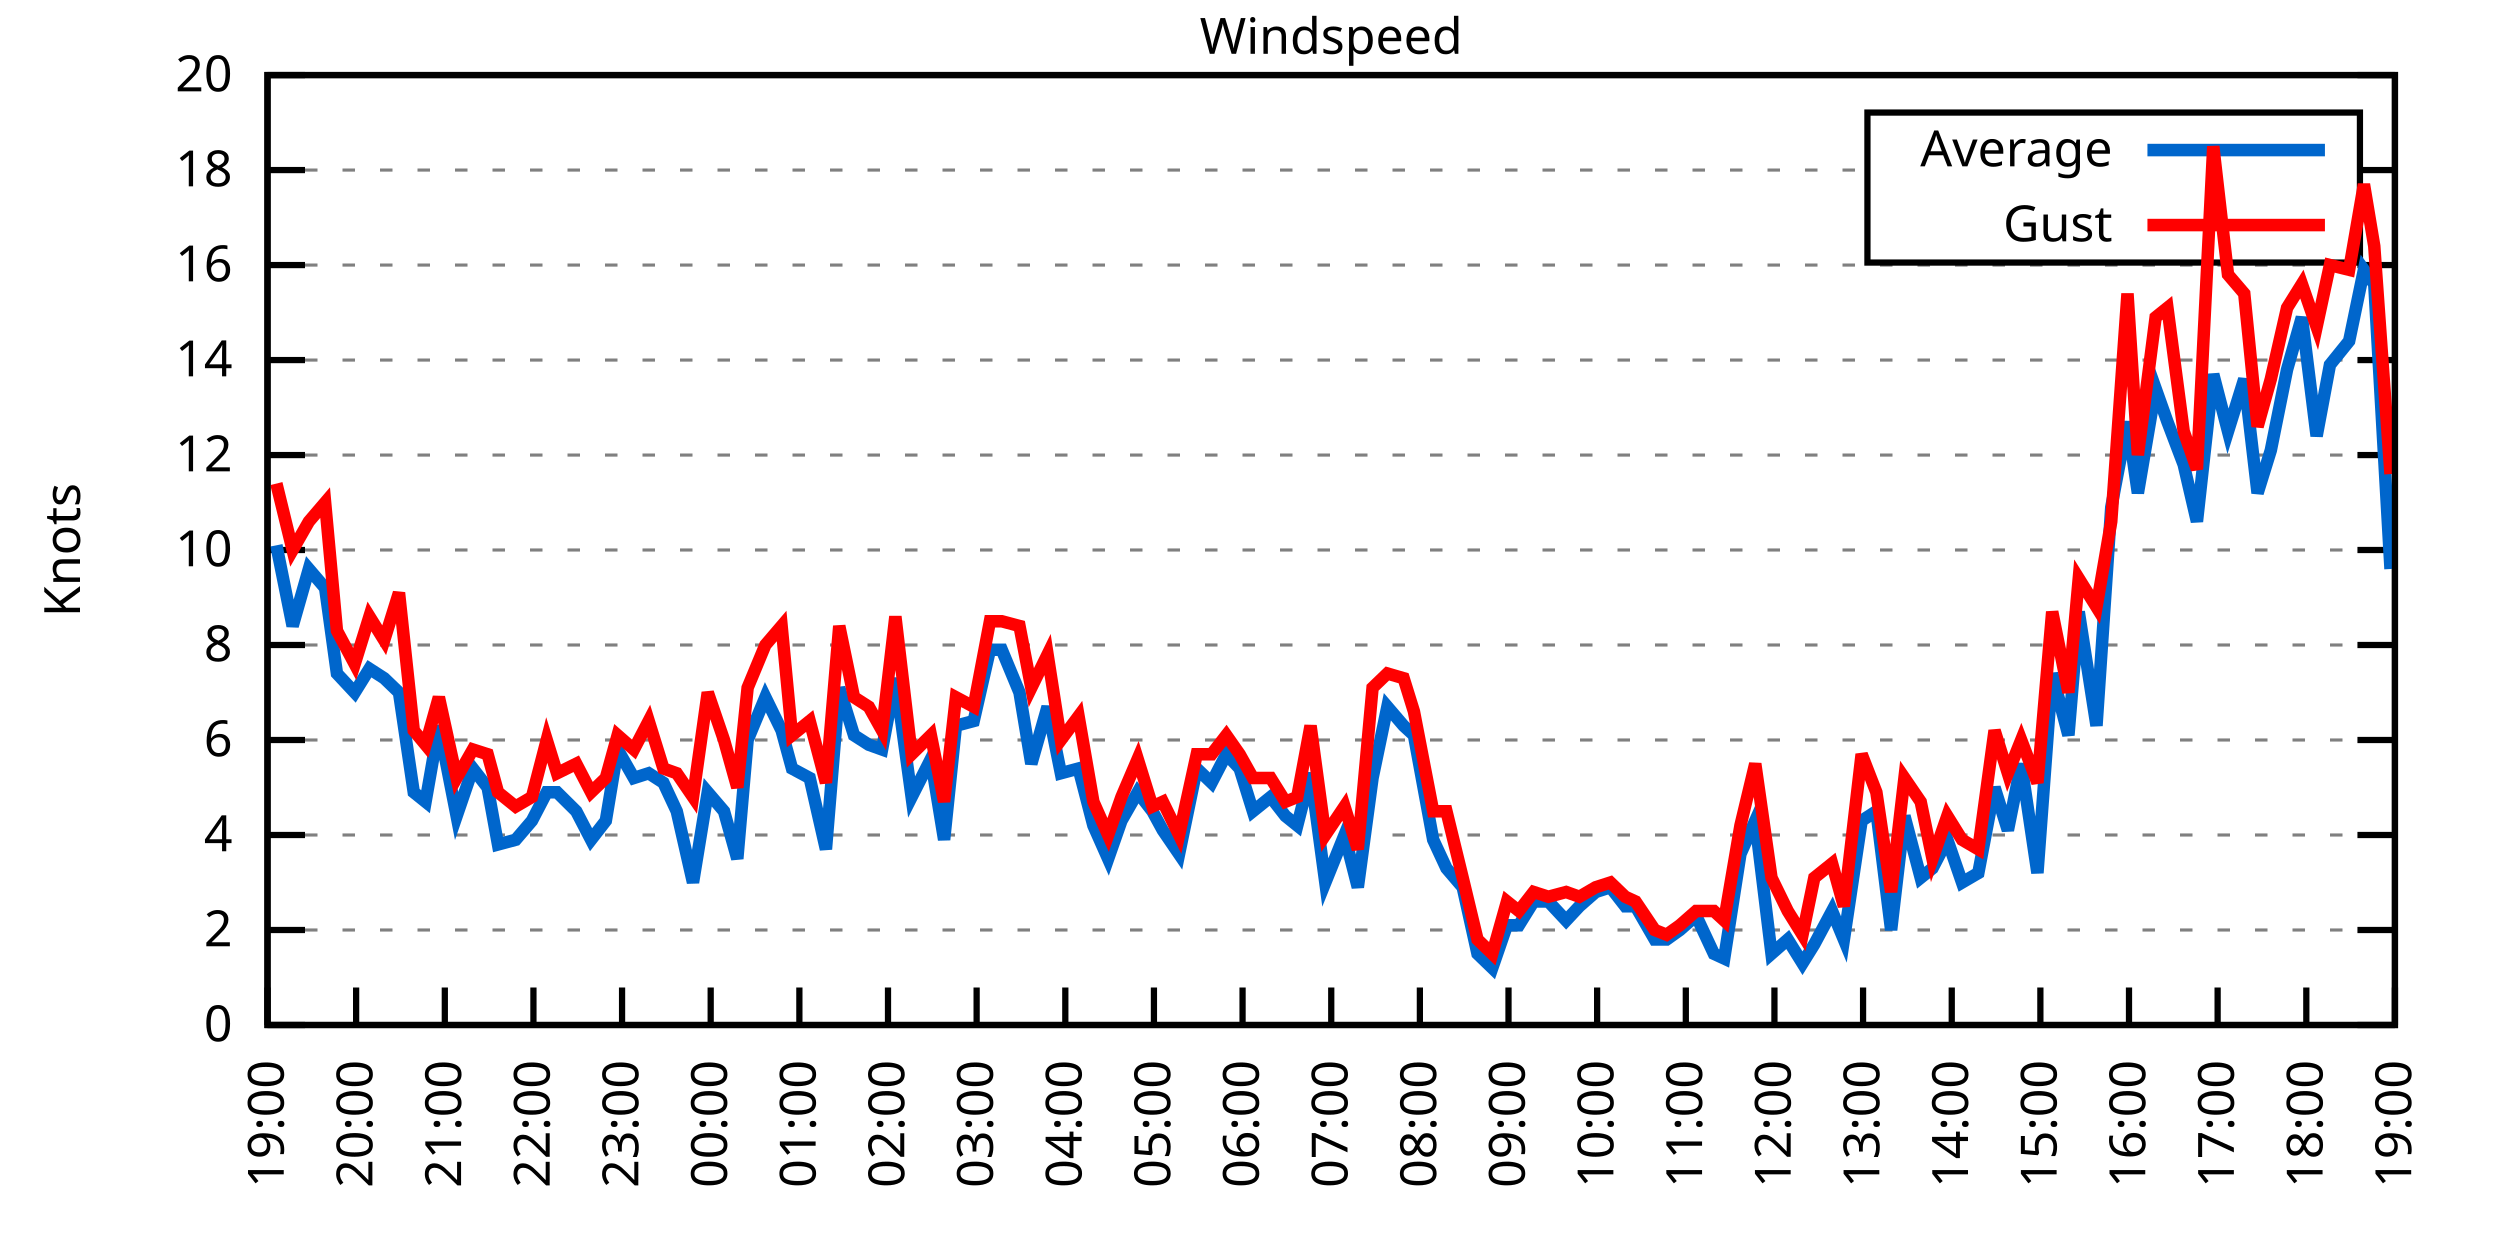
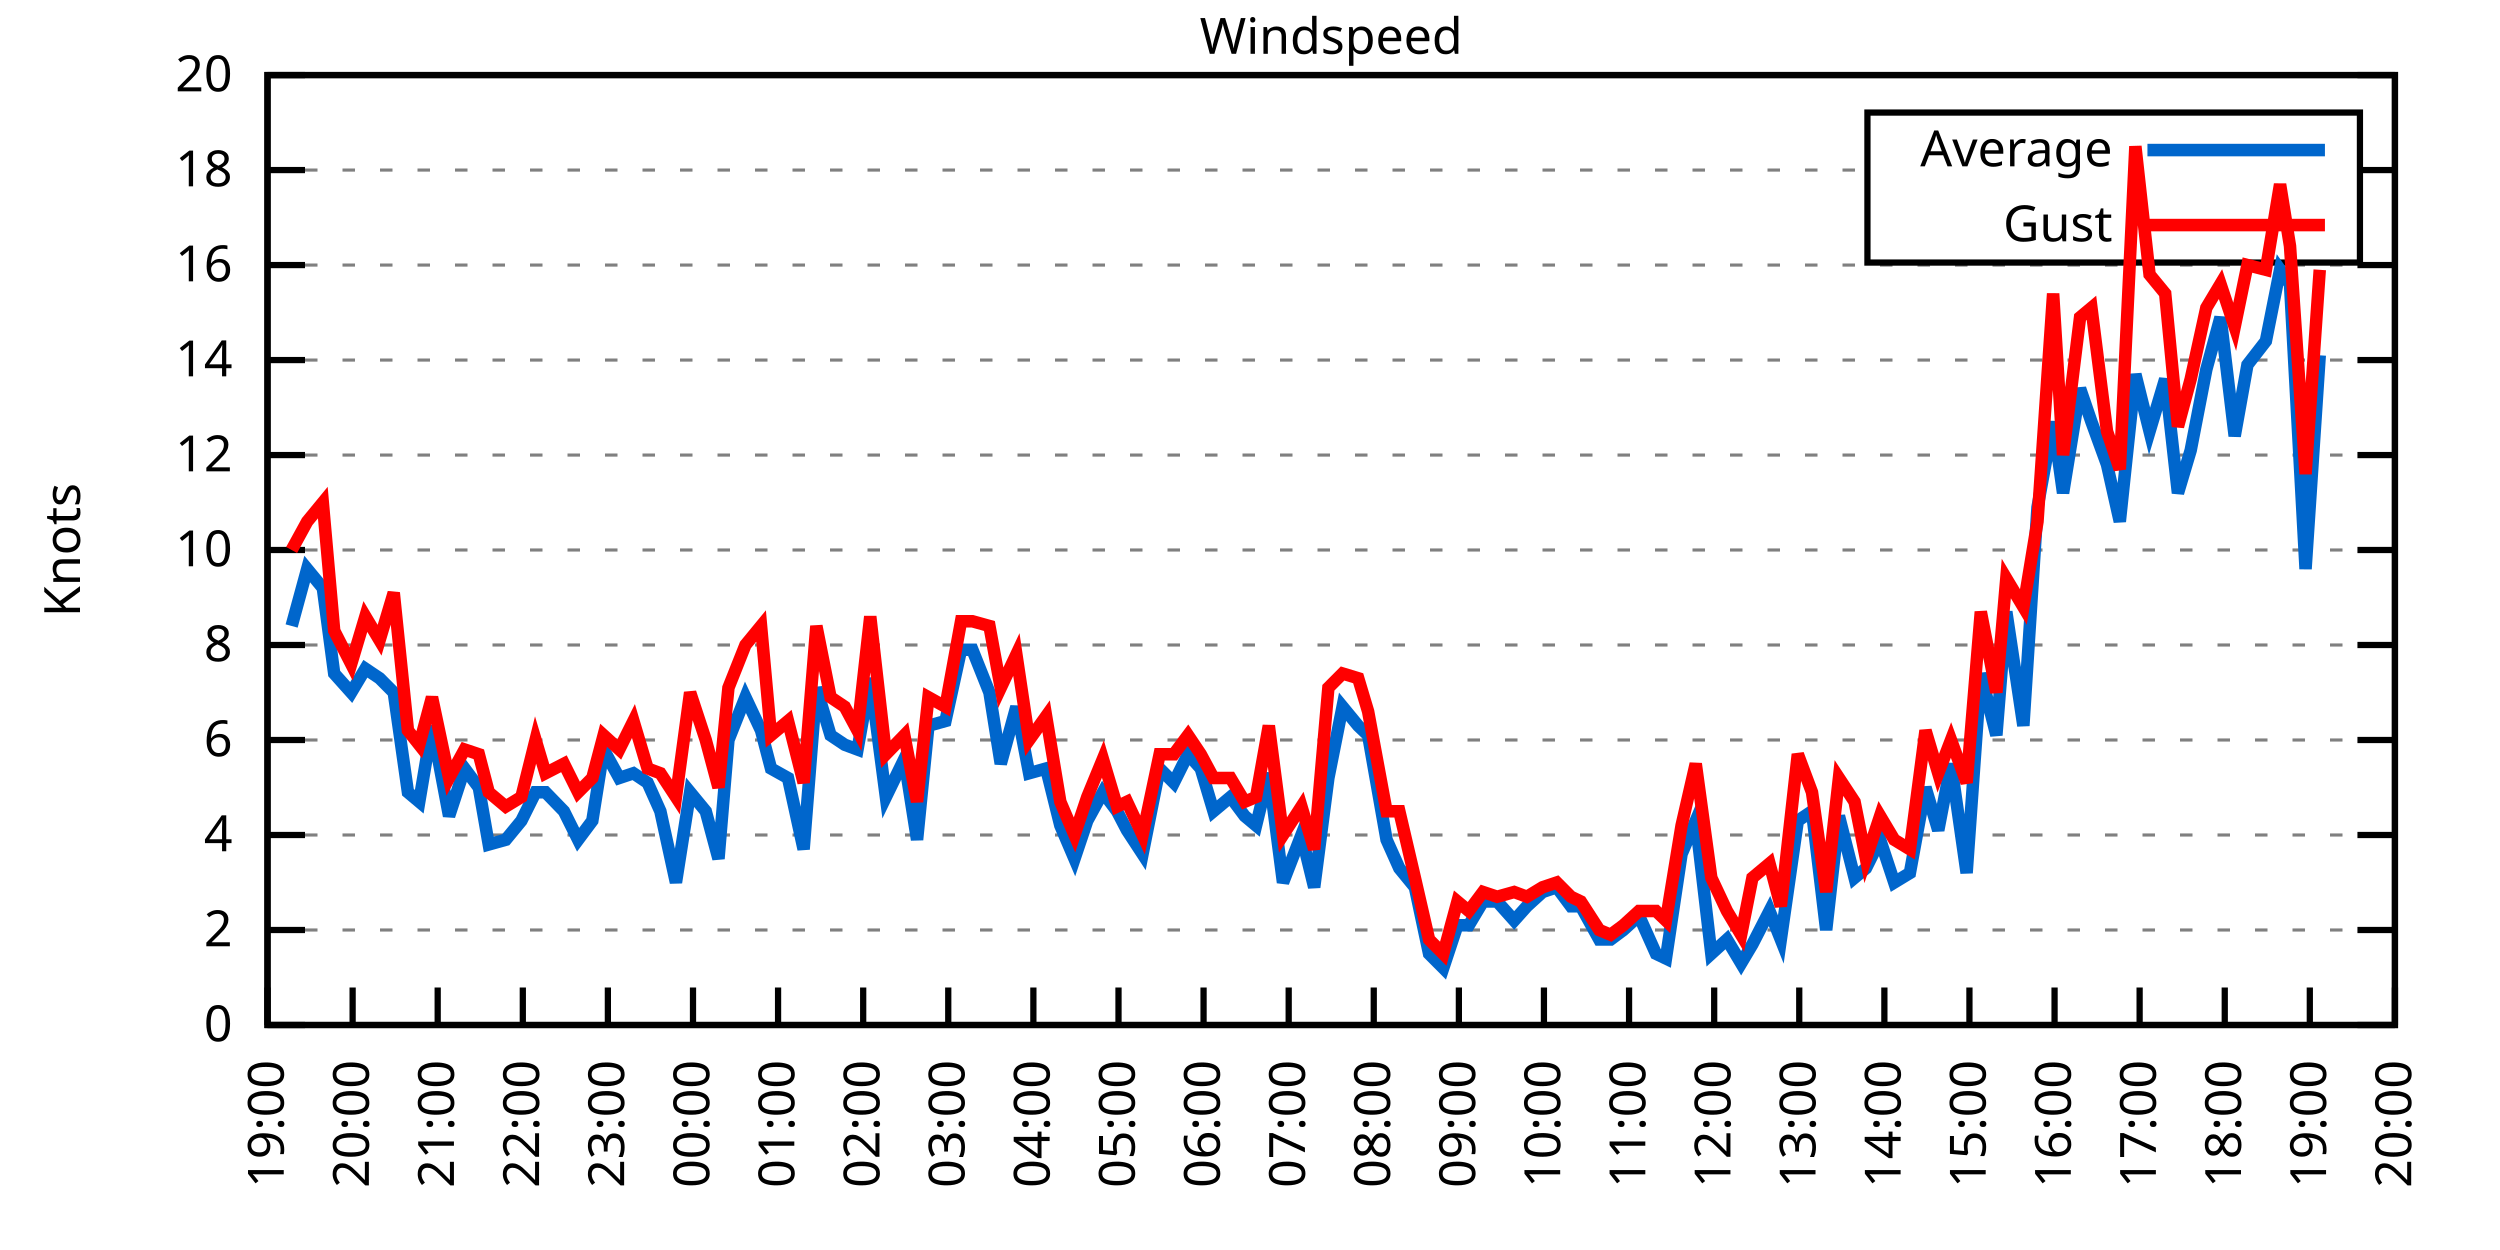
<svg xmlns="http://www.w3.org/2000/svg" xmlns:xlink="http://www.w3.org/1999/xlink" width="400" height="200" viewBox="0 0 400 200">
  <g id="gnuplot_canvas">
    <rect x="0" y="0" width="400" height="200" fill="none" />
    <defs>
      <circle id="gpDot" r="0.5" stroke-width="0.5" stroke="currentColor" />
      <path id="gpPt0" stroke-width="0.333" stroke="currentColor" d="M-1,0 h2 M0,-1 v2" />
      <path id="gpPt1" stroke-width="0.333" stroke="currentColor" d="M-1,-1 L1,1 M1,-1 L-1,1" />
      <path id="gpPt2" stroke-width="0.333" stroke="currentColor" d="M-1,0 L1,0 M0,-1 L0,1 M-1,-1 L1,1 M-1,1 L1,-1" />
      <rect id="gpPt3" stroke-width="0.333" stroke="currentColor" x="-1" y="-1" width="2" height="2" />
      <rect id="gpPt4" stroke-width="0.333" stroke="currentColor" fill="currentColor" x="-1" y="-1" width="2" height="2" />
      <circle id="gpPt5" stroke-width="0.333" stroke="currentColor" cx="0" cy="0" r="1" />
      <use xlink:href="#gpPt5" id="gpPt6" fill="currentColor" stroke="none" />
      <path id="gpPt7" stroke-width="0.333" stroke="currentColor" d="M0,-1.33 L-1.33,0.67 L1.33,0.67 z" />
      <use xlink:href="#gpPt7" id="gpPt8" fill="currentColor" stroke="none" />
      <use xlink:href="#gpPt7" id="gpPt9" stroke="currentColor" transform="rotate(180)" />
      <use xlink:href="#gpPt9" id="gpPt10" fill="currentColor" stroke="none" />
      <use xlink:href="#gpPt3" id="gpPt11" stroke="currentColor" transform="rotate(45)" />
      <use xlink:href="#gpPt11" id="gpPt12" fill="currentColor" stroke="none" />
      <path id="gpPt13" stroke-width="0.333" stroke="currentColor" d="M0,1.330 L1.265,0.411 L0.782,-1.067 L-0.782,-1.076 L-1.265,0.411 z" />
      <use xlink:href="#gpPt13" id="gpPt14" fill="currentColor" stroke="none" />
      <filter id="textbox" filterUnits="objectBoundingBox" x="0" y="0" height="1" width="1">
        <feFlood flood-color="white" flood-opacity="1" result="bgnd" />
        <feComposite in="SourceGraphic" in2="bgnd" operator="atop" />
      </filter>
      <filter id="greybox" filterUnits="objectBoundingBox" x="0" y="0" height="1" width="1">
        <feFlood flood-color="lightgrey" flood-opacity="1" result="grey" />
        <feComposite in="SourceGraphic" in2="grey" operator="atop" />
      </filter>
    </defs>
    <g fill="none" color="white" stroke="currentColor" stroke-width="1.00" stroke-linecap="butt" stroke-linejoin="miter">
</g>
    <g fill="none" color="black" stroke="currentColor" stroke-width="1.00" stroke-linecap="butt" stroke-linejoin="miter">
      <g stroke="none" shape-rendering="crispEdges">
        <polygon fill="rgb(255, 255, 255)" points="42.80,164.00 383.18,164.00 383.18,12.02 42.80,12.02 " />
      </g>
    </g>
    <g fill="none" color="black" stroke="currentColor" stroke-width="1.00" stroke-linecap="butt" stroke-linejoin="miter">
</g>
    <g fill="none" color="black" stroke="black" stroke-width="0.50" stroke-linecap="butt" stroke-linejoin="miter">
</g>
    <g fill="none" color="gray" stroke="currentColor" stroke-width="0.50" stroke-linecap="butt" stroke-linejoin="miter">
      <path stroke="gray" stroke-dasharray="2,4" class="gridline" d="M42.80,164.00 L383.19,164.00  " />
    </g>
    <g fill="none" color="gray" stroke="gray" stroke-width="1.00" stroke-linecap="butt" stroke-linejoin="miter">
</g>
    <g fill="none" color="black" stroke="currentColor" stroke-width="1.00" stroke-linecap="butt" stroke-linejoin="miter">
      <path stroke="black" d="M42.80,164.00 L48.80,164.00 M383.19,164.00 L377.19,164.00  " />
      <g transform="translate(37.20,166.60)" stroke="none" fill="black" font-family="Sans" font-size="8.00" text-anchor="end">
        <text>
          <tspan font-family="Sans"> 0</tspan>
        </text>
      </g>
    </g>
    <g fill="none" color="black" stroke="currentColor" stroke-width="1.00" stroke-linecap="butt" stroke-linejoin="miter">
</g>
    <g fill="none" color="black" stroke="black" stroke-width="0.50" stroke-linecap="butt" stroke-linejoin="miter">
</g>
    <g fill="none" color="gray" stroke="currentColor" stroke-width="0.50" stroke-linecap="butt" stroke-linejoin="miter">
      <path stroke="gray" stroke-dasharray="2,4" class="gridline" d="M42.80,148.80 L383.19,148.80  " />
    </g>
    <g fill="none" color="gray" stroke="gray" stroke-width="1.00" stroke-linecap="butt" stroke-linejoin="miter">
</g>
    <g fill="none" color="black" stroke="currentColor" stroke-width="1.00" stroke-linecap="butt" stroke-linejoin="miter">
      <path stroke="black" d="M42.80,148.80 L48.80,148.80 M383.19,148.80 L377.19,148.80  " />
      <g transform="translate(37.20,151.40)" stroke="none" fill="black" font-family="Sans" font-size="8.00" text-anchor="end">
        <text>
          <tspan font-family="Sans"> 2</tspan>
        </text>
      </g>
    </g>
    <g fill="none" color="black" stroke="currentColor" stroke-width="1.00" stroke-linecap="butt" stroke-linejoin="miter">
</g>
    <g fill="none" color="black" stroke="black" stroke-width="0.50" stroke-linecap="butt" stroke-linejoin="miter">
</g>
    <g fill="none" color="gray" stroke="currentColor" stroke-width="0.50" stroke-linecap="butt" stroke-linejoin="miter">
      <path stroke="gray" stroke-dasharray="2,4" class="gridline" d="M42.80,133.60 L383.19,133.60  " />
    </g>
    <g fill="none" color="gray" stroke="gray" stroke-width="1.00" stroke-linecap="butt" stroke-linejoin="miter">
</g>
    <g fill="none" color="black" stroke="currentColor" stroke-width="1.00" stroke-linecap="butt" stroke-linejoin="miter">
      <path stroke="black" d="M42.80,133.60 L48.80,133.60 M383.19,133.60 L377.19,133.60  " />
      <g transform="translate(37.20,136.20)" stroke="none" fill="black" font-family="Sans" font-size="8.00" text-anchor="end">
        <text>
          <tspan font-family="Sans"> 4</tspan>
        </text>
      </g>
    </g>
    <g fill="none" color="black" stroke="currentColor" stroke-width="1.00" stroke-linecap="butt" stroke-linejoin="miter">
</g>
    <g fill="none" color="black" stroke="black" stroke-width="0.50" stroke-linecap="butt" stroke-linejoin="miter">
</g>
    <g fill="none" color="gray" stroke="currentColor" stroke-width="0.50" stroke-linecap="butt" stroke-linejoin="miter">
      <path stroke="gray" stroke-dasharray="2,4" class="gridline" d="M42.80,118.40 L383.19,118.40  " />
    </g>
    <g fill="none" color="gray" stroke="gray" stroke-width="1.00" stroke-linecap="butt" stroke-linejoin="miter">
</g>
    <g fill="none" color="black" stroke="currentColor" stroke-width="1.00" stroke-linecap="butt" stroke-linejoin="miter">
      <path stroke="black" d="M42.80,118.40 L48.80,118.40 M383.19,118.40 L377.19,118.40  " />
      <g transform="translate(37.20,121.00)" stroke="none" fill="black" font-family="Sans" font-size="8.00" text-anchor="end">
        <text>
          <tspan font-family="Sans"> 6</tspan>
        </text>
      </g>
    </g>
    <g fill="none" color="black" stroke="currentColor" stroke-width="1.00" stroke-linecap="butt" stroke-linejoin="miter">
</g>
    <g fill="none" color="black" stroke="black" stroke-width="0.50" stroke-linecap="butt" stroke-linejoin="miter">
</g>
    <g fill="none" color="gray" stroke="currentColor" stroke-width="0.50" stroke-linecap="butt" stroke-linejoin="miter">
      <path stroke="gray" stroke-dasharray="2,4" class="gridline" d="M42.80,103.20 L383.19,103.20  " />
    </g>
    <g fill="none" color="gray" stroke="gray" stroke-width="1.00" stroke-linecap="butt" stroke-linejoin="miter">
</g>
    <g fill="none" color="black" stroke="currentColor" stroke-width="1.00" stroke-linecap="butt" stroke-linejoin="miter">
      <path stroke="black" d="M42.80,103.20 L48.80,103.20 M383.19,103.20 L377.19,103.20  " />
      <g transform="translate(37.20,105.80)" stroke="none" fill="black" font-family="Sans" font-size="8.00" text-anchor="end">
        <text>
          <tspan font-family="Sans"> 8</tspan>
        </text>
      </g>
    </g>
    <g fill="none" color="black" stroke="currentColor" stroke-width="1.00" stroke-linecap="butt" stroke-linejoin="miter">
</g>
    <g fill="none" color="black" stroke="black" stroke-width="0.50" stroke-linecap="butt" stroke-linejoin="miter">
</g>
    <g fill="none" color="gray" stroke="currentColor" stroke-width="0.50" stroke-linecap="butt" stroke-linejoin="miter">
      <path stroke="gray" stroke-dasharray="2,4" class="gridline" d="M42.80,88.00 L383.19,88.00  " />
    </g>
    <g fill="none" color="gray" stroke="gray" stroke-width="1.00" stroke-linecap="butt" stroke-linejoin="miter">
</g>
    <g fill="none" color="black" stroke="currentColor" stroke-width="1.00" stroke-linecap="butt" stroke-linejoin="miter">
      <path stroke="black" d="M42.80,88.00 L48.80,88.00 M383.19,88.00 L377.19,88.00  " />
      <g transform="translate(37.20,90.60)" stroke="none" fill="black" font-family="Sans" font-size="8.00" text-anchor="end">
        <text>
          <tspan font-family="Sans"> 10</tspan>
        </text>
      </g>
    </g>
    <g fill="none" color="black" stroke="currentColor" stroke-width="1.00" stroke-linecap="butt" stroke-linejoin="miter">
</g>
    <g fill="none" color="black" stroke="black" stroke-width="0.50" stroke-linecap="butt" stroke-linejoin="miter">
</g>
    <g fill="none" color="gray" stroke="currentColor" stroke-width="0.50" stroke-linecap="butt" stroke-linejoin="miter">
      <path stroke="gray" stroke-dasharray="2,4" class="gridline" d="M42.80,72.81 L383.19,72.81  " />
    </g>
    <g fill="none" color="gray" stroke="gray" stroke-width="1.00" stroke-linecap="butt" stroke-linejoin="miter">
</g>
    <g fill="none" color="black" stroke="currentColor" stroke-width="1.00" stroke-linecap="butt" stroke-linejoin="miter">
      <path stroke="black" d="M42.80,72.81 L48.80,72.81 M383.19,72.81 L377.19,72.81  " />
      <g transform="translate(37.20,75.41)" stroke="none" fill="black" font-family="Sans" font-size="8.00" text-anchor="end">
        <text>
          <tspan font-family="Sans"> 12</tspan>
        </text>
      </g>
    </g>
    <g fill="none" color="black" stroke="currentColor" stroke-width="1.00" stroke-linecap="butt" stroke-linejoin="miter">
</g>
    <g fill="none" color="black" stroke="black" stroke-width="0.50" stroke-linecap="butt" stroke-linejoin="miter">
</g>
    <g fill="none" color="gray" stroke="currentColor" stroke-width="0.50" stroke-linecap="butt" stroke-linejoin="miter">
      <path stroke="gray" stroke-dasharray="2,4" class="gridline" d="M42.80,57.61 L383.19,57.61  " />
    </g>
    <g fill="none" color="gray" stroke="gray" stroke-width="1.00" stroke-linecap="butt" stroke-linejoin="miter">
</g>
    <g fill="none" color="black" stroke="currentColor" stroke-width="1.00" stroke-linecap="butt" stroke-linejoin="miter">
      <path stroke="black" d="M42.80,57.61 L48.80,57.61 M383.19,57.61 L377.19,57.61  " />
      <g transform="translate(37.20,60.21)" stroke="none" fill="black" font-family="Sans" font-size="8.00" text-anchor="end">
        <text>
          <tspan font-family="Sans"> 14</tspan>
        </text>
      </g>
    </g>
    <g fill="none" color="black" stroke="currentColor" stroke-width="1.00" stroke-linecap="butt" stroke-linejoin="miter">
</g>
    <g fill="none" color="black" stroke="black" stroke-width="0.50" stroke-linecap="butt" stroke-linejoin="miter">
</g>
    <g fill="none" color="gray" stroke="currentColor" stroke-width="0.50" stroke-linecap="butt" stroke-linejoin="miter">
      <path stroke="gray" stroke-dasharray="2,4" class="gridline" d="M42.80,42.41 L383.19,42.41  " />
    </g>
    <g fill="none" color="gray" stroke="gray" stroke-width="1.00" stroke-linecap="butt" stroke-linejoin="miter">
</g>
    <g fill="none" color="black" stroke="currentColor" stroke-width="1.00" stroke-linecap="butt" stroke-linejoin="miter">
      <path stroke="black" d="M42.80,42.41 L48.80,42.41 M383.19,42.41 L377.19,42.41  " />
      <g transform="translate(37.20,45.01)" stroke="none" fill="black" font-family="Sans" font-size="8.00" text-anchor="end">
        <text>
          <tspan font-family="Sans"> 16</tspan>
        </text>
      </g>
    </g>
    <g fill="none" color="black" stroke="currentColor" stroke-width="1.00" stroke-linecap="butt" stroke-linejoin="miter">
</g>
    <g fill="none" color="black" stroke="black" stroke-width="0.50" stroke-linecap="butt" stroke-linejoin="miter">
</g>
    <g fill="none" color="gray" stroke="currentColor" stroke-width="0.50" stroke-linecap="butt" stroke-linejoin="miter">
      <path stroke="gray" stroke-dasharray="2,4" class="gridline" d="M42.80,27.21 L298.79,27.21 M377.59,27.21 L383.19,27.21  " />
    </g>
    <g fill="none" color="gray" stroke="gray" stroke-width="1.00" stroke-linecap="butt" stroke-linejoin="miter">
</g>
    <g fill="none" color="black" stroke="currentColor" stroke-width="1.00" stroke-linecap="butt" stroke-linejoin="miter">
      <path stroke="black" d="M42.80,27.21 L48.80,27.21 M383.19,27.21 L377.19,27.21  " />
      <g transform="translate(37.20,29.81)" stroke="none" fill="black" font-family="Sans" font-size="8.00" text-anchor="end">
        <text>
          <tspan font-family="Sans"> 18</tspan>
        </text>
      </g>
    </g>
    <g fill="none" color="black" stroke="currentColor" stroke-width="1.00" stroke-linecap="butt" stroke-linejoin="miter">
</g>
    <g fill="none" color="black" stroke="black" stroke-width="0.50" stroke-linecap="butt" stroke-linejoin="miter">
</g>
    <g fill="none" color="gray" stroke="currentColor" stroke-width="0.50" stroke-linecap="butt" stroke-linejoin="miter">
      <path stroke="gray" stroke-dasharray="2,4" class="gridline" d="M42.80,12.01 L383.19,12.01  " />
    </g>
    <g fill="none" color="gray" stroke="gray" stroke-width="1.00" stroke-linecap="butt" stroke-linejoin="miter">
</g>
    <g fill="none" color="black" stroke="currentColor" stroke-width="1.00" stroke-linecap="butt" stroke-linejoin="miter">
      <path stroke="black" d="M42.80,12.01 L48.80,12.01 M383.19,12.01 L377.19,12.01  " />
      <g transform="translate(37.20,14.61)" stroke="none" fill="black" font-family="Sans" font-size="8.00" text-anchor="end">
        <text>
          <tspan font-family="Sans"> 20</tspan>
        </text>
      </g>
    </g>
    <g fill="none" color="black" stroke="currentColor" stroke-width="1.00" stroke-linecap="butt" stroke-linejoin="miter">
      <path stroke="black" d="M42.80,164.00 L42.80,158.00  " />
      <g transform="translate(45.40,169.60) rotate(270.00)" stroke="none" fill="black" font-family="Sans" font-size="8.00" text-anchor="end">
        <text>
          <tspan font-family="Sans">19:00</tspan>
        </text>
      </g>
    </g>
    <g fill="none" color="black" stroke="currentColor" stroke-width="1.00" stroke-linecap="butt" stroke-linejoin="miter">
-       <path stroke="black" d="M56.98,164.00 L56.98,158.00  " />
-       <g transform="translate(59.58,169.60) rotate(270.00)" stroke="none" fill="black" font-family="Sans" font-size="8.00" text-anchor="end">
+       <path stroke="black" d="M56.42,164.00 L56.42,158.00  " />
+       <g transform="translate(59.02,169.60) rotate(270.00)" stroke="none" fill="black" font-family="Sans" font-size="8.00" text-anchor="end">
        <text>
          <tspan font-family="Sans">20:00</tspan>
        </text>
      </g>
    </g>
    <g fill="none" color="black" stroke="currentColor" stroke-width="1.00" stroke-linecap="butt" stroke-linejoin="miter">
-       <path stroke="black" d="M71.17,164.00 L71.17,158.00  " />
-       <g transform="translate(73.77,169.60) rotate(270.00)" stroke="none" fill="black" font-family="Sans" font-size="8.00" text-anchor="end">
+       <path stroke="black" d="M70.03,164.00 L70.03,158.00  " />
+       <g transform="translate(72.63,169.60) rotate(270.00)" stroke="none" fill="black" font-family="Sans" font-size="8.00" text-anchor="end">
        <text>
          <tspan font-family="Sans">21:00</tspan>
        </text>
      </g>
    </g>
    <g fill="none" color="black" stroke="currentColor" stroke-width="1.00" stroke-linecap="butt" stroke-linejoin="miter">
-       <path stroke="black" d="M85.35,164.00 L85.35,158.00  " />
-       <g transform="translate(87.95,169.60) rotate(270.00)" stroke="none" fill="black" font-family="Sans" font-size="8.00" text-anchor="end">
+       <path stroke="black" d="M83.65,164.00 L83.65,158.00  " />
+       <g transform="translate(86.25,169.60) rotate(270.00)" stroke="none" fill="black" font-family="Sans" font-size="8.00" text-anchor="end">
        <text>
          <tspan font-family="Sans">22:00</tspan>
        </text>
      </g>
    </g>
    <g fill="none" color="black" stroke="currentColor" stroke-width="1.00" stroke-linecap="butt" stroke-linejoin="miter">
-       <path stroke="black" d="M99.53,164.00 L99.53,158.00  " />
-       <g transform="translate(102.13,169.60) rotate(270.00)" stroke="none" fill="black" font-family="Sans" font-size="8.00" text-anchor="end">
+       <path stroke="black" d="M97.26,164.00 L97.26,158.00  " />
+       <g transform="translate(99.86,169.60) rotate(270.00)" stroke="none" fill="black" font-family="Sans" font-size="8.00" text-anchor="end">
        <text>
          <tspan font-family="Sans">23:00</tspan>
        </text>
      </g>
    </g>
    <g fill="none" color="black" stroke="currentColor" stroke-width="1.00" stroke-linecap="butt" stroke-linejoin="miter">
-       <path stroke="black" d="M113.71,164.00 L113.71,158.00  " />
-       <g transform="translate(116.31,169.60) rotate(270.00)" stroke="none" fill="black" font-family="Sans" font-size="8.00" text-anchor="end">
+       <path stroke="black" d="M110.88,164.00 L110.88,158.00  " />
+       <g transform="translate(113.48,169.60) rotate(270.00)" stroke="none" fill="black" font-family="Sans" font-size="8.00" text-anchor="end">
        <text>
          <tspan font-family="Sans">00:00</tspan>
        </text>
      </g>
    </g>
    <g fill="none" color="black" stroke="currentColor" stroke-width="1.00" stroke-linecap="butt" stroke-linejoin="miter">
-       <path stroke="black" d="M127.90,164.00 L127.90,158.00  " />
-       <g transform="translate(130.50,169.60) rotate(270.00)" stroke="none" fill="black" font-family="Sans" font-size="8.00" text-anchor="end">
+       <path stroke="black" d="M124.49,164.00 L124.49,158.00  " />
+       <g transform="translate(127.09,169.60) rotate(270.00)" stroke="none" fill="black" font-family="Sans" font-size="8.00" text-anchor="end">
        <text>
          <tspan font-family="Sans">01:00</tspan>
        </text>
      </g>
    </g>
    <g fill="none" color="black" stroke="currentColor" stroke-width="1.00" stroke-linecap="butt" stroke-linejoin="miter">
-       <path stroke="black" d="M142.08,164.00 L142.08,158.00  " />
-       <g transform="translate(144.68,169.60) rotate(270.00)" stroke="none" fill="black" font-family="Sans" font-size="8.00" text-anchor="end">
+       <path stroke="black" d="M138.11,164.00 L138.11,158.00  " />
+       <g transform="translate(140.71,169.60) rotate(270.00)" stroke="none" fill="black" font-family="Sans" font-size="8.00" text-anchor="end">
        <text>
          <tspan font-family="Sans">02:00</tspan>
        </text>
      </g>
    </g>
    <g fill="none" color="black" stroke="currentColor" stroke-width="1.00" stroke-linecap="butt" stroke-linejoin="miter">
-       <path stroke="black" d="M156.26,164.00 L156.26,158.00  " />
-       <g transform="translate(158.86,169.60) rotate(270.00)" stroke="none" fill="black" font-family="Sans" font-size="8.00" text-anchor="end">
+       <path stroke="black" d="M151.72,164.00 L151.72,158.00  " />
+       <g transform="translate(154.32,169.60) rotate(270.00)" stroke="none" fill="black" font-family="Sans" font-size="8.00" text-anchor="end">
        <text>
          <tspan font-family="Sans">03:00</tspan>
        </text>
      </g>
    </g>
    <g fill="none" color="black" stroke="currentColor" stroke-width="1.00" stroke-linecap="butt" stroke-linejoin="miter">
-       <path stroke="black" d="M170.45,164.00 L170.45,158.00  " />
-       <g transform="translate(173.05,169.60) rotate(270.00)" stroke="none" fill="black" font-family="Sans" font-size="8.00" text-anchor="end">
+       <path stroke="black" d="M165.34,164.00 L165.34,158.00  " />
+       <g transform="translate(167.94,169.60) rotate(270.00)" stroke="none" fill="black" font-family="Sans" font-size="8.00" text-anchor="end">
        <text>
          <tspan font-family="Sans">04:00</tspan>
        </text>
      </g>
    </g>
    <g fill="none" color="black" stroke="currentColor" stroke-width="1.00" stroke-linecap="butt" stroke-linejoin="miter">
-       <path stroke="black" d="M184.63,164.00 L184.63,158.00  " />
-       <g transform="translate(187.23,169.60) rotate(270.00)" stroke="none" fill="black" font-family="Sans" font-size="8.00" text-anchor="end">
+       <path stroke="black" d="M178.96,164.00 L178.96,158.00  " />
+       <g transform="translate(181.56,169.60) rotate(270.00)" stroke="none" fill="black" font-family="Sans" font-size="8.00" text-anchor="end">
        <text>
          <tspan font-family="Sans">05:00</tspan>
        </text>
      </g>
    </g>
    <g fill="none" color="black" stroke="currentColor" stroke-width="1.00" stroke-linecap="butt" stroke-linejoin="miter">
-       <path stroke="black" d="M198.81,164.00 L198.81,158.00  " />
-       <g transform="translate(201.41,169.60) rotate(270.00)" stroke="none" fill="black" font-family="Sans" font-size="8.00" text-anchor="end">
+       <path stroke="black" d="M192.57,164.00 L192.57,158.00  " />
+       <g transform="translate(195.17,169.60) rotate(270.00)" stroke="none" fill="black" font-family="Sans" font-size="8.00" text-anchor="end">
        <text>
          <tspan font-family="Sans">06:00</tspan>
        </text>
      </g>
    </g>
    <g fill="none" color="black" stroke="currentColor" stroke-width="1.00" stroke-linecap="butt" stroke-linejoin="miter">
-       <path stroke="black" d="M213.00,164.00 L213.00,158.00  " />
-       <g transform="translate(215.60,169.60) rotate(270.00)" stroke="none" fill="black" font-family="Sans" font-size="8.00" text-anchor="end">
+       <path stroke="black" d="M206.19,164.00 L206.19,158.00  " />
+       <g transform="translate(208.79,169.60) rotate(270.00)" stroke="none" fill="black" font-family="Sans" font-size="8.00" text-anchor="end">
        <text>
          <tspan font-family="Sans">07:00</tspan>
        </text>
      </g>
    </g>
    <g fill="none" color="black" stroke="currentColor" stroke-width="1.00" stroke-linecap="butt" stroke-linejoin="miter">
-       <path stroke="black" d="M227.18,164.00 L227.18,158.00  " />
-       <g transform="translate(229.78,169.60) rotate(270.00)" stroke="none" fill="black" font-family="Sans" font-size="8.00" text-anchor="end">
+       <path stroke="black" d="M219.80,164.00 L219.80,158.00  " />
+       <g transform="translate(222.40,169.60) rotate(270.00)" stroke="none" fill="black" font-family="Sans" font-size="8.00" text-anchor="end">
        <text>
          <tspan font-family="Sans">08:00</tspan>
        </text>
      </g>
    </g>
    <g fill="none" color="black" stroke="currentColor" stroke-width="1.00" stroke-linecap="butt" stroke-linejoin="miter">
-       <path stroke="black" d="M241.36,164.00 L241.36,158.00  " />
-       <g transform="translate(243.96,169.60) rotate(270.00)" stroke="none" fill="black" font-family="Sans" font-size="8.00" text-anchor="end">
+       <path stroke="black" d="M233.42,164.00 L233.42,158.00  " />
+       <g transform="translate(236.02,169.60) rotate(270.00)" stroke="none" fill="black" font-family="Sans" font-size="8.00" text-anchor="end">
        <text>
          <tspan font-family="Sans">09:00</tspan>
        </text>
      </g>
    </g>
    <g fill="none" color="black" stroke="currentColor" stroke-width="1.00" stroke-linecap="butt" stroke-linejoin="miter">
-       <path stroke="black" d="M255.54,164.00 L255.54,158.00  " />
-       <g transform="translate(258.14,169.60) rotate(270.00)" stroke="none" fill="black" font-family="Sans" font-size="8.00" text-anchor="end">
+       <path stroke="black" d="M247.03,164.00 L247.03,158.00  " />
+       <g transform="translate(249.63,169.60) rotate(270.00)" stroke="none" fill="black" font-family="Sans" font-size="8.00" text-anchor="end">
        <text>
          <tspan font-family="Sans">10:00</tspan>
        </text>
      </g>
    </g>
    <g fill="none" color="black" stroke="currentColor" stroke-width="1.00" stroke-linecap="butt" stroke-linejoin="miter">
-       <path stroke="black" d="M269.73,164.00 L269.73,158.00  " />
-       <g transform="translate(272.33,169.60) rotate(270.00)" stroke="none" fill="black" font-family="Sans" font-size="8.00" text-anchor="end">
+       <path stroke="black" d="M260.65,164.00 L260.65,158.00  " />
+       <g transform="translate(263.25,169.60) rotate(270.00)" stroke="none" fill="black" font-family="Sans" font-size="8.00" text-anchor="end">
        <text>
          <tspan font-family="Sans">11:00</tspan>
        </text>
      </g>
    </g>
    <g fill="none" color="black" stroke="currentColor" stroke-width="1.00" stroke-linecap="butt" stroke-linejoin="miter">
-       <path stroke="black" d="M283.91,164.00 L283.91,158.00  " />
-       <g transform="translate(286.51,169.60) rotate(270.00)" stroke="none" fill="black" font-family="Sans" font-size="8.00" text-anchor="end">
+       <path stroke="black" d="M274.27,164.00 L274.27,158.00  " />
+       <g transform="translate(276.87,169.60) rotate(270.00)" stroke="none" fill="black" font-family="Sans" font-size="8.00" text-anchor="end">
        <text>
          <tspan font-family="Sans">12:00</tspan>
        </text>
      </g>
    </g>
    <g fill="none" color="black" stroke="currentColor" stroke-width="1.00" stroke-linecap="butt" stroke-linejoin="miter">
-       <path stroke="black" d="M298.09,164.00 L298.09,158.00  " />
-       <g transform="translate(300.69,169.60) rotate(270.00)" stroke="none" fill="black" font-family="Sans" font-size="8.00" text-anchor="end">
+       <path stroke="black" d="M287.88,164.00 L287.88,158.00  " />
+       <g transform="translate(290.48,169.60) rotate(270.00)" stroke="none" fill="black" font-family="Sans" font-size="8.00" text-anchor="end">
        <text>
          <tspan font-family="Sans">13:00</tspan>
        </text>
      </g>
    </g>
    <g fill="none" color="black" stroke="currentColor" stroke-width="1.00" stroke-linecap="butt" stroke-linejoin="miter">
-       <path stroke="black" d="M312.28,164.00 L312.28,158.00  " />
-       <g transform="translate(314.88,169.60) rotate(270.00)" stroke="none" fill="black" font-family="Sans" font-size="8.00" text-anchor="end">
+       <path stroke="black" d="M301.50,164.00 L301.50,158.00  " />
+       <g transform="translate(304.10,169.60) rotate(270.00)" stroke="none" fill="black" font-family="Sans" font-size="8.00" text-anchor="end">
        <text>
          <tspan font-family="Sans">14:00</tspan>
        </text>
      </g>
    </g>
    <g fill="none" color="black" stroke="currentColor" stroke-width="1.00" stroke-linecap="butt" stroke-linejoin="miter">
-       <path stroke="black" d="M326.46,164.00 L326.46,158.00  " />
-       <g transform="translate(329.06,169.60) rotate(270.00)" stroke="none" fill="black" font-family="Sans" font-size="8.00" text-anchor="end">
+       <path stroke="black" d="M315.11,164.00 L315.11,158.00  " />
+       <g transform="translate(317.71,169.60) rotate(270.00)" stroke="none" fill="black" font-family="Sans" font-size="8.00" text-anchor="end">
        <text>
          <tspan font-family="Sans">15:00</tspan>
        </text>
      </g>
    </g>
    <g fill="none" color="black" stroke="currentColor" stroke-width="1.00" stroke-linecap="butt" stroke-linejoin="miter">
-       <path stroke="black" d="M340.64,164.00 L340.64,158.00  " />
-       <g transform="translate(343.24,169.60) rotate(270.00)" stroke="none" fill="black" font-family="Sans" font-size="8.00" text-anchor="end">
+       <path stroke="black" d="M328.73,164.00 L328.73,158.00  " />
+       <g transform="translate(331.33,169.60) rotate(270.00)" stroke="none" fill="black" font-family="Sans" font-size="8.00" text-anchor="end">
        <text>
          <tspan font-family="Sans">16:00</tspan>
        </text>
      </g>
    </g>
    <g fill="none" color="black" stroke="currentColor" stroke-width="1.00" stroke-linecap="butt" stroke-linejoin="miter">
-       <path stroke="black" d="M354.82,164.00 L354.82,158.00  " />
-       <g transform="translate(357.42,169.60) rotate(270.00)" stroke="none" fill="black" font-family="Sans" font-size="8.00" text-anchor="end">
+       <path stroke="black" d="M342.34,164.00 L342.34,158.00  " />
+       <g transform="translate(344.94,169.60) rotate(270.00)" stroke="none" fill="black" font-family="Sans" font-size="8.00" text-anchor="end">
        <text>
          <tspan font-family="Sans">17:00</tspan>
        </text>
      </g>
    </g>
    <g fill="none" color="black" stroke="currentColor" stroke-width="1.00" stroke-linecap="butt" stroke-linejoin="miter">
-       <path stroke="black" d="M369.01,164.00 L369.01,158.00  " />
-       <g transform="translate(371.61,169.60) rotate(270.00)" stroke="none" fill="black" font-family="Sans" font-size="8.00" text-anchor="end">
+       <path stroke="black" d="M355.96,164.00 L355.96,158.00  " />
+       <g transform="translate(358.56,169.60) rotate(270.00)" stroke="none" fill="black" font-family="Sans" font-size="8.00" text-anchor="end">
        <text>
          <tspan font-family="Sans">18:00</tspan>
+         </text>
+       </g>
+     </g>
+     <g fill="none" color="black" stroke="currentColor" stroke-width="1.00" stroke-linecap="butt" stroke-linejoin="miter">
+       <path stroke="black" d="M369.57,164.00 L369.57,158.00  " />
+       <g transform="translate(372.17,169.60) rotate(270.00)" stroke="none" fill="black" font-family="Sans" font-size="8.00" text-anchor="end">
+         <text>
+           <tspan font-family="Sans">19:00</tspan>
        </text>
      </g>
    </g>
    <g fill="none" color="black" stroke="currentColor" stroke-width="1.00" stroke-linecap="butt" stroke-linejoin="miter">
      <path stroke="black" d="M383.19,164.00 L383.19,158.00  " />
      <g transform="translate(385.79,169.60) rotate(270.00)" stroke="none" fill="black" font-family="Sans" font-size="8.00" text-anchor="end">
        <text>
-           <tspan font-family="Sans">19:00</tspan>
+           <tspan font-family="Sans">20:00</tspan>
        </text>
      </g>
    </g>
    <g fill="none" color="black" stroke="currentColor" stroke-width="1.00" stroke-linecap="butt" stroke-linejoin="miter">
</g>
    <g fill="none" color="black" stroke="currentColor" stroke-width="1.00" stroke-linecap="butt" stroke-linejoin="miter">
      <path stroke="black" d="M42.80,12.01 L42.80,164.00 L383.19,164.00 L383.19,12.01 L42.80,12.01 Z  " />
    </g>
    <g fill="none" color="black" stroke="currentColor" stroke-width="1.00" stroke-linecap="butt" stroke-linejoin="miter">
</g>
    <g fill="none" color="black" stroke="currentColor" stroke-width="1.00" stroke-linecap="butt" stroke-linejoin="miter">
      <path stroke="black" d="M298.79,42.01 L298.79,18.01 L377.59,18.01 L377.59,42.01 L298.79,42.01 Z  " />
    </g>
    <g id="Windspeed_plot_1">
      <g fill="none" color="white" stroke="black" stroke-width="2.00" stroke-linecap="butt" stroke-linejoin="miter">
</g>
      <g fill="none" color="black" stroke="currentColor" stroke-width="2.00" stroke-linecap="butt" stroke-linejoin="miter">
        <g transform="translate(337.99,26.61)" stroke="none" fill="black" font-family="Sans" font-size="8.00" text-anchor="end">
          <text>
            <tspan font-family="Sans">Average</tspan>
          </text>
        </g>
      </g>
      <g fill="none" color="black" stroke="currentColor" stroke-width="2.00" stroke-linecap="butt" stroke-linejoin="miter">
-         <path stroke="rgb(  0, 102, 204)" d="M343.59,24.01 L371.99,24.01 M44.22,87.25 L46.82,100.16 L49.42,91.04 L52.02,94.08 L53.91,107.76 L56.75,110.80   L59.11,107.00 L61.47,108.52 L63.84,110.80 L66.20,126.76 L68.09,128.28 L70.22,116.12 L73.06,130.56 L75.66,122.96   L78.02,126.00 L79.68,135.12 L82.51,134.36 L85.11,131.32 L87.48,126.76 L89.13,126.76 L92.20,129.80 L94.57,134.36   L96.93,131.32 L98.82,119.92 L101.42,124.48 L103.79,123.72 L106.15,125.24 L108.28,129.80 L110.88,141.20 L113.24,126.76   L115.84,129.80 L117.97,137.40 L119.62,118.40 L122.46,111.56 L125.06,116.88 L126.72,122.96 L129.55,124.48 L132.15,135.88   L134.28,110.04 L136.64,117.64 L139.01,119.16 L141.13,119.92 L143.26,108.52 L145.86,127.52 L148.94,121.44 L151.06,134.36   L152.95,116.12 L155.79,115.36 L158.39,103.96 L160.28,103.96 L163.12,110.80 L165.01,122.20 L167.61,113.08 L169.74,123.72   L172.57,122.96 L174.94,132.08 L177.30,137.40 L179.43,131.32 L182.03,126.76 L184.39,129.80 L186.05,132.84 L188.65,136.64   L191.48,122.96 L193.85,125.24 L196.21,120.68 L198.34,122.96 L200.47,129.80 L203.30,127.52 L205.67,130.56 L207.56,132.08   L209.69,123.72 L212.05,141.20 L215.12,133.60 L217.25,141.96 L219.61,124.48 L221.98,113.08 L224.58,116.12 L226.23,117.64   L229.31,134.36 L231.43,138.92 L234.03,141.96 L236.40,152.60 L238.76,154.88 L241.12,148.04 L243.02,148.04 L245.38,144.24   L247.74,144.24 L250.58,147.28 L252.71,145.00 L255.31,142.72 L257.67,141.96 L260.04,145.00 L261.69,145.00 L264.76,150.32   L266.65,150.32 L268.78,148.80 L271.38,146.52 L274.22,152.60 L275.87,153.36 L278.47,136.64 L280.84,131.32 L283.44,152.60   L286.04,150.32 L288.40,154.12 L290.29,151.08 L293.13,145.76 L295.02,150.32 L297.86,131.32 L300.22,129.80 L302.58,148.80   L304.71,130.56 L307.31,140.44 L309.20,138.92 L311.57,134.36 L313.93,141.20 L316.53,139.68 L319.13,126.00 L321.26,132.84   L323.39,122.20 L325.99,139.68 L328.35,107.76 L330.95,117.64 L332.60,97.88 L335.44,116.12 L337.80,81.17 L340.40,67.49   L342.06,78.89 L344.90,62.17 L346.79,67.49 L349.39,74.33 L351.51,83.45 L354.12,59.89 L356.48,69.01 L359.08,60.65   L361.21,78.89 L363.33,72.05 L365.93,59.13 L368.30,50.77 L370.66,69.77 L372.79,58.37 L375.86,54.57 L378.23,43.17   L379.88,45.45 L382.48,91.04  " />
+         <path stroke="rgb(  0, 102, 204)" d="M343.59,24.01 L371.99,24.01 M46.66,100.16 L49.15,91.04 L51.65,94.08 L53.47,107.76 L56.19,110.80 L58.46,107.00   L60.73,108.52 L63.00,110.80 L65.27,126.76 L67.08,128.28 L69.12,116.12 L71.85,130.56 L74.34,122.96 L76.61,126.00   L78.20,135.12 L80.92,134.36 L83.42,131.32 L85.69,126.76 L87.28,126.76 L90.23,129.80 L92.50,134.36 L94.77,131.32   L96.58,119.92 L99.08,124.48 L101.35,123.72 L103.62,125.24 L105.66,129.80 L108.15,141.20 L110.42,126.76 L112.92,129.80   L114.96,137.40 L116.55,118.40 L119.27,111.56 L121.77,116.88 L123.36,122.96 L126.08,124.48 L128.58,135.88 L130.62,110.04   L132.89,117.64 L135.16,119.16 L137.20,119.92 L139.24,108.52 L141.74,127.52 L144.69,121.44 L146.73,134.36 L148.55,116.12   L151.27,115.36 L153.77,103.96 L155.58,103.96 L158.31,110.80 L160.12,122.20 L162.62,113.08 L164.66,123.72 L167.38,122.96   L169.65,132.08 L171.92,137.40 L173.96,131.32 L176.46,126.76 L178.73,129.80 L180.32,132.84 L182.81,136.64 L185.54,122.96   L187.81,125.24 L190.08,120.68 L192.12,122.96 L194.16,129.80 L196.88,127.52 L199.15,130.56 L200.97,132.08 L203.01,123.72   L205.28,141.20 L208.23,133.60 L210.27,141.96 L212.54,124.48 L214.81,113.08 L217.31,116.12 L218.90,117.64 L221.85,134.36   L223.89,138.92 L226.38,141.96 L228.65,152.60 L230.92,154.88 L233.19,148.04 L235.01,148.04 L237.28,144.24 L239.55,144.24   L242.27,147.28 L244.31,145.00 L246.81,142.72 L249.08,141.96 L251.35,145.00 L252.93,145.00 L255.88,150.32 L257.70,150.32   L259.74,148.80 L262.24,146.52 L264.96,152.60 L266.55,153.36 L269.05,136.64 L271.32,131.32 L273.81,152.60 L276.31,150.32   L278.58,154.12 L280.39,151.08 L283.12,145.76 L284.93,150.32 L287.65,131.32 L289.92,129.80 L292.19,148.80 L294.23,130.56   L296.73,140.44 L298.55,138.92 L300.82,134.36 L303.08,141.20 L305.58,139.68 L308.08,126.00 L310.12,132.84 L312.16,122.20   L314.66,139.68 L316.93,107.76 L319.42,117.64 L321.01,97.88 L323.74,116.12 L326.00,81.17 L328.50,67.49 L330.09,78.89   L332.81,62.17 L334.63,67.49 L337.12,74.33 L339.17,83.45 L341.66,59.89 L343.93,69.01 L346.43,60.65 L348.47,78.89   L350.51,72.05 L353.01,59.13 L355.28,50.77 L357.55,69.77 L359.59,58.37 L362.54,54.57 L364.81,43.17 L366.40,45.45   L368.89,91.04 L371.16,56.85  " />
      </g>
    </g>
    <g id="Windspeed_plot_2">
      <g fill="none" color="black" stroke="currentColor" stroke-width="2.00" stroke-linecap="butt" stroke-linejoin="miter">
        <g transform="translate(337.99,38.61)" stroke="none" fill="black" font-family="Sans" font-size="8.00" text-anchor="end">
          <text>
            <tspan font-family="Sans">Gust</tspan>
          </text>
        </g>
      </g>
      <g fill="none" color="black" stroke="currentColor" stroke-width="2.00" stroke-linecap="butt" stroke-linejoin="miter">
-         <path stroke="rgb(255,   0,   0)" d="M343.59,36.01 L371.99,36.01 M44.22,77.37 L46.82,88.00 L49.42,83.45 L52.02,80.41 L53.91,100.92 L56.75,106.24   L59.11,98.64 L61.47,102.44 L63.84,94.84 L66.20,116.88 L68.09,119.16 L70.22,111.56 L73.06,124.48 L75.66,119.92   L78.02,120.68 L79.68,126.76 L82.51,129.04 L85.11,127.52 L87.48,118.40 L89.13,123.72 L92.20,122.20 L94.57,126.76   L96.93,124.48 L98.82,117.64 L101.42,119.92 L103.79,115.36 L106.15,122.96 L108.28,123.72 L110.88,127.52 L113.24,110.80   L115.84,118.40 L117.97,126.00 L119.62,110.04 L122.46,103.20 L125.06,100.16 L126.72,117.64 L129.55,115.36 L132.15,125.24   L134.28,100.16 L136.64,111.56 L139.01,113.08 L141.13,116.88 L143.26,98.64 L145.86,120.68 L148.94,117.64 L151.06,128.28   L152.95,111.56 L155.79,113.08 L158.39,99.40 L160.28,99.40 L163.12,100.16 L165.01,110.04 L167.61,104.72 L169.74,118.40   L172.57,114.60 L174.94,128.28 L177.30,133.60 L179.43,127.52 L182.03,121.44 L184.39,129.04 L186.05,128.28 L188.65,133.60   L191.48,120.68 L193.85,120.68 L196.21,117.64 L198.34,120.68 L200.47,124.48 L203.30,124.48 L205.67,128.28 L207.56,127.52   L209.69,116.12 L212.05,133.60 L215.12,129.04 L217.25,135.88 L219.61,110.04 L221.98,107.76 L224.58,108.52 L226.23,113.84   L229.31,129.80 L231.43,129.80 L234.03,140.44 L236.40,150.32 L238.76,152.60 L241.12,144.24 L243.02,145.76 L245.38,142.72   L247.74,143.48 L250.58,142.72 L252.71,143.48 L255.31,141.96 L257.67,141.20 L260.04,143.48 L261.69,144.24 L264.76,148.80   L266.65,149.56 L268.78,148.04 L271.38,145.76 L274.22,145.76 L275.87,147.28 L278.47,132.08 L280.84,122.20 L283.44,140.44   L286.04,145.76 L288.40,149.56 L290.29,140.44 L293.13,138.16 L295.02,145.00 L297.86,120.68 L300.22,126.76 L302.58,142.72   L304.71,124.48 L307.31,128.28 L309.20,137.40 L311.57,130.56 L313.93,134.36 L316.53,135.88 L319.13,116.88 L321.26,123.72   L323.39,118.40 L325.99,125.24 L328.35,97.88 L330.95,110.80 L332.60,92.56 L335.44,97.12 L337.80,83.45 L340.40,46.97   L342.06,72.81 L344.90,50.77 L346.79,49.25 L349.39,69.01 L351.51,75.09 L354.12,23.41 L356.48,43.93 L359.08,46.97   L361.21,68.25 L363.33,60.65 L365.93,49.25 L368.30,45.45 L370.66,52.29 L372.79,42.41 L375.86,43.17 L378.23,29.49   L379.88,39.37 L382.48,75.85  " />
+         <path stroke="rgb(255,   0,   0)" d="M343.59,36.01 L371.99,36.01 M46.66,88.00 L49.15,83.45 L51.65,80.41 L53.47,100.92 L56.19,106.24 L58.46,98.64   L60.73,102.44 L63.00,94.84 L65.27,116.88 L67.08,119.16 L69.12,111.56 L71.85,124.48 L74.34,119.92 L76.61,120.68   L78.20,126.76 L80.92,129.04 L83.42,127.52 L85.69,118.40 L87.28,123.72 L90.23,122.20 L92.50,126.76 L94.77,124.48   L96.58,117.64 L99.08,119.92 L101.35,115.36 L103.62,122.96 L105.66,123.72 L108.15,127.52 L110.42,110.80 L112.92,118.40   L114.96,126.00 L116.55,110.04 L119.27,103.20 L121.77,100.16 L123.36,117.64 L126.08,115.36 L128.58,125.24 L130.62,100.16   L132.89,111.56 L135.16,113.08 L137.20,116.88 L139.24,98.64 L141.74,120.68 L144.69,117.64 L146.73,128.28 L148.55,111.56   L151.27,113.08 L153.77,99.40 L155.58,99.40 L158.31,100.16 L160.12,110.04 L162.62,104.72 L164.66,118.40 L167.38,114.60   L169.65,128.28 L171.92,133.60 L173.96,127.52 L176.46,121.44 L178.73,129.04 L180.32,128.28 L182.81,133.60 L185.54,120.68   L187.81,120.68 L190.08,117.64 L192.12,120.68 L194.16,124.48 L196.88,124.48 L199.15,128.28 L200.97,127.52 L203.01,116.12   L205.28,133.60 L208.23,129.04 L210.27,135.88 L212.54,110.04 L214.81,107.76 L217.31,108.52 L218.90,113.84 L221.85,129.80   L223.89,129.80 L226.38,140.44 L228.65,150.32 L230.92,152.60 L233.19,144.24 L235.01,145.76 L237.28,142.72 L239.55,143.48   L242.27,142.72 L244.31,143.48 L246.81,141.96 L249.08,141.20 L251.35,143.48 L252.93,144.24 L255.88,148.80 L257.70,149.56   L259.74,148.04 L262.24,145.76 L264.96,145.76 L266.55,147.28 L269.05,132.08 L271.32,122.20 L273.81,140.44 L276.31,145.76   L278.58,149.56 L280.39,140.44 L283.12,138.16 L284.93,145.00 L287.65,120.68 L289.92,126.76 L292.19,142.72 L294.23,124.48   L296.73,128.28 L298.55,137.40 L300.82,130.56 L303.08,134.36 L305.58,135.88 L308.08,116.88 L310.12,123.72 L312.16,118.40   L314.66,125.24 L316.93,97.88 L319.42,110.80 L321.01,92.56 L323.74,97.12 L326.00,83.45 L328.50,46.97 L330.09,72.81   L332.81,50.77 L334.63,49.25 L337.12,69.01 L339.17,75.09 L341.66,23.41 L343.93,43.93 L346.43,46.97 L348.47,68.25   L350.51,60.65 L353.01,49.25 L355.28,45.45 L357.55,52.29 L359.59,42.41 L362.54,43.17 L364.81,29.49 L366.40,39.37   L368.89,75.85 L371.16,43.17  " />
      </g>
    </g>
    <g fill="none" color="black" stroke="currentColor" stroke-width="2.00" stroke-linecap="butt" stroke-linejoin="miter">
</g>
    <g fill="none" color="black" stroke="black" stroke-width="1.00" stroke-linecap="butt" stroke-linejoin="miter">
</g>
    <g fill="none" color="black" stroke="currentColor" stroke-width="1.00" stroke-linecap="butt" stroke-linejoin="miter">
      <path stroke="black" d="M42.80,12.01 L42.80,164.00 L383.19,164.00 L383.19,12.01 L42.80,12.01 Z  " />
      <g transform="translate(12.80,88.01) rotate(270.00)" stroke="none" fill="black" font-family="Sans" font-size="8.00" text-anchor="middle">
        <text>
          <tspan font-family="Sans">Knots</tspan>
        </text>
      </g>
    </g>
    <g fill="none" color="black" stroke="currentColor" stroke-width="1.00" stroke-linecap="butt" stroke-linejoin="miter">
</g>
    <g fill="none" color="black" stroke="currentColor" stroke-width="1.00" stroke-linecap="butt" stroke-linejoin="miter">
      <g transform="translate(212.99,8.61)" stroke="none" fill="black" font-family="Sans" font-size="8.00" text-anchor="middle">
        <text>
          <tspan font-family="Sans">Windspeed</tspan>
        </text>
      </g>
    </g>
    <g fill="none" color="black" stroke="currentColor" stroke-width="1.00" stroke-linecap="butt" stroke-linejoin="miter">
</g>
  </g>
</svg>
